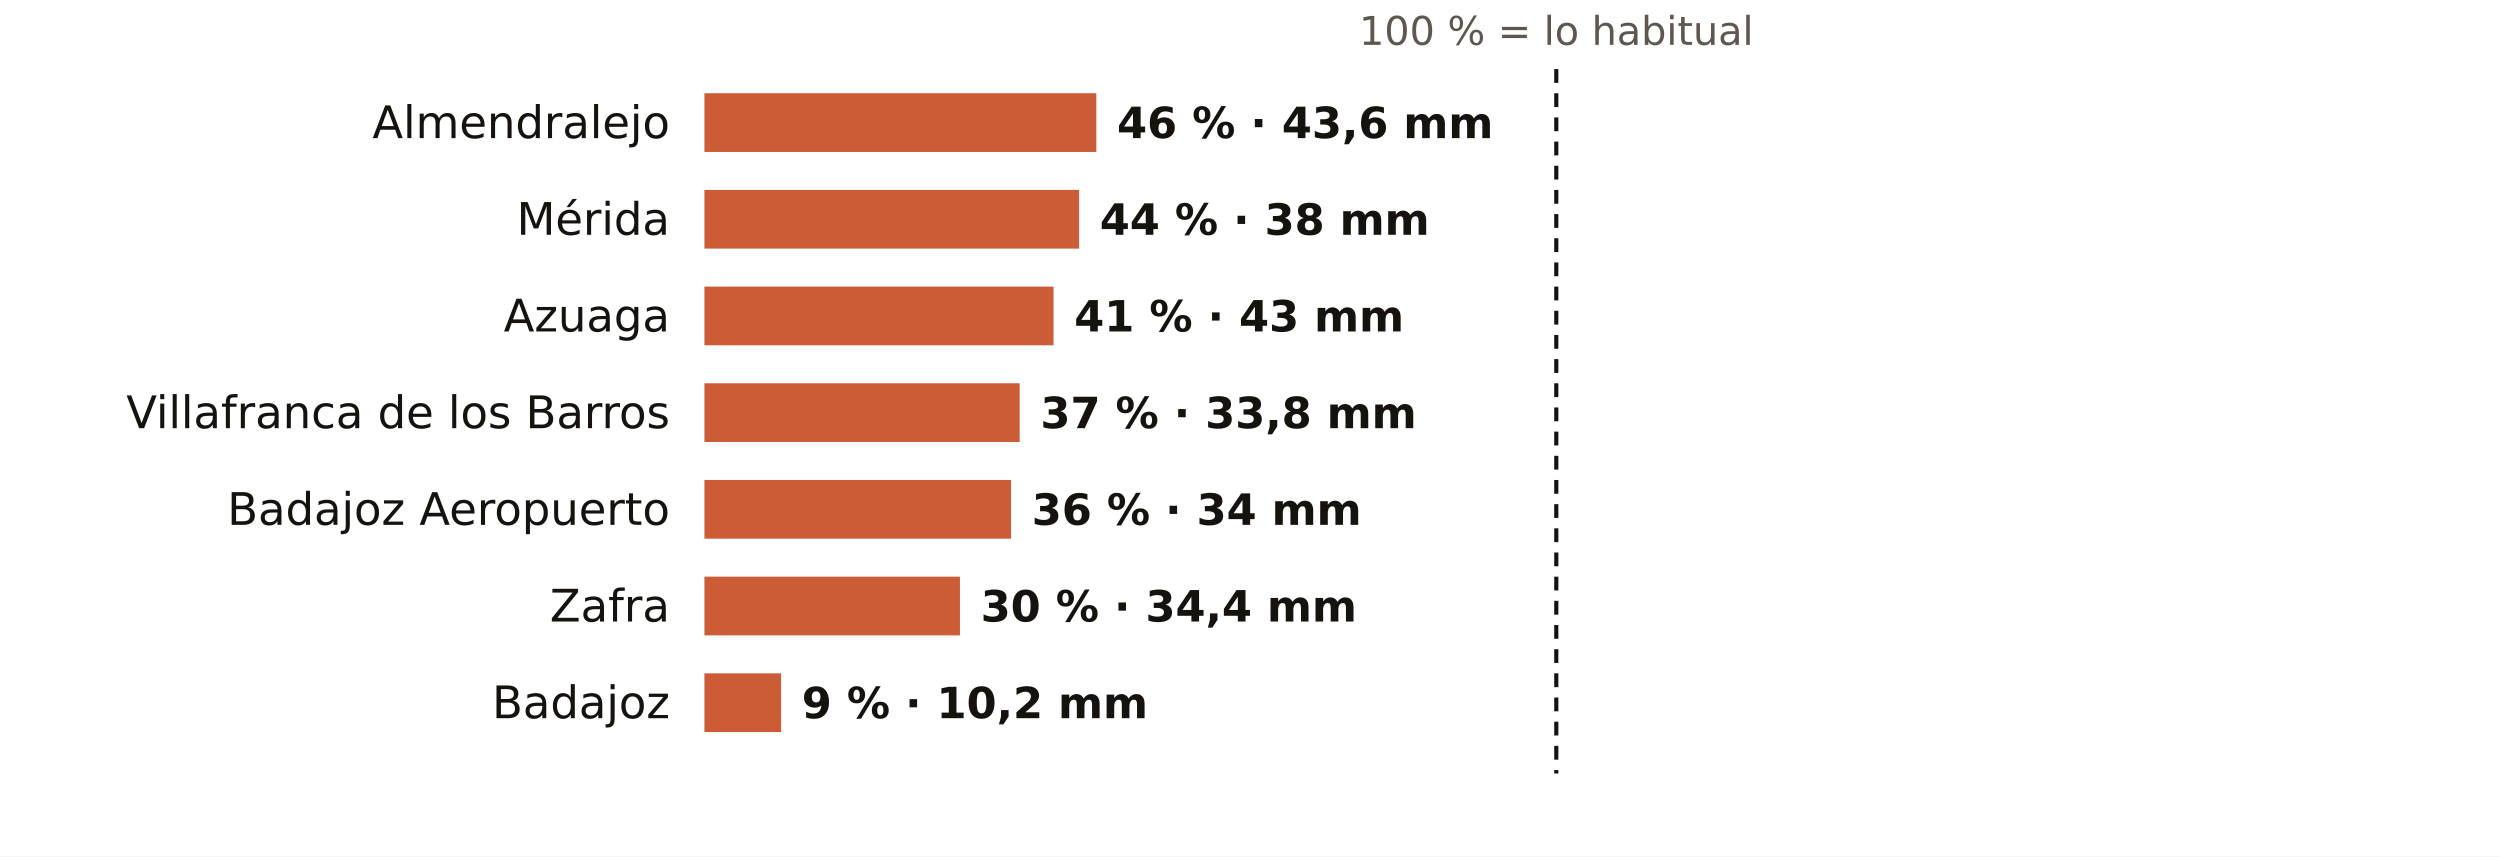
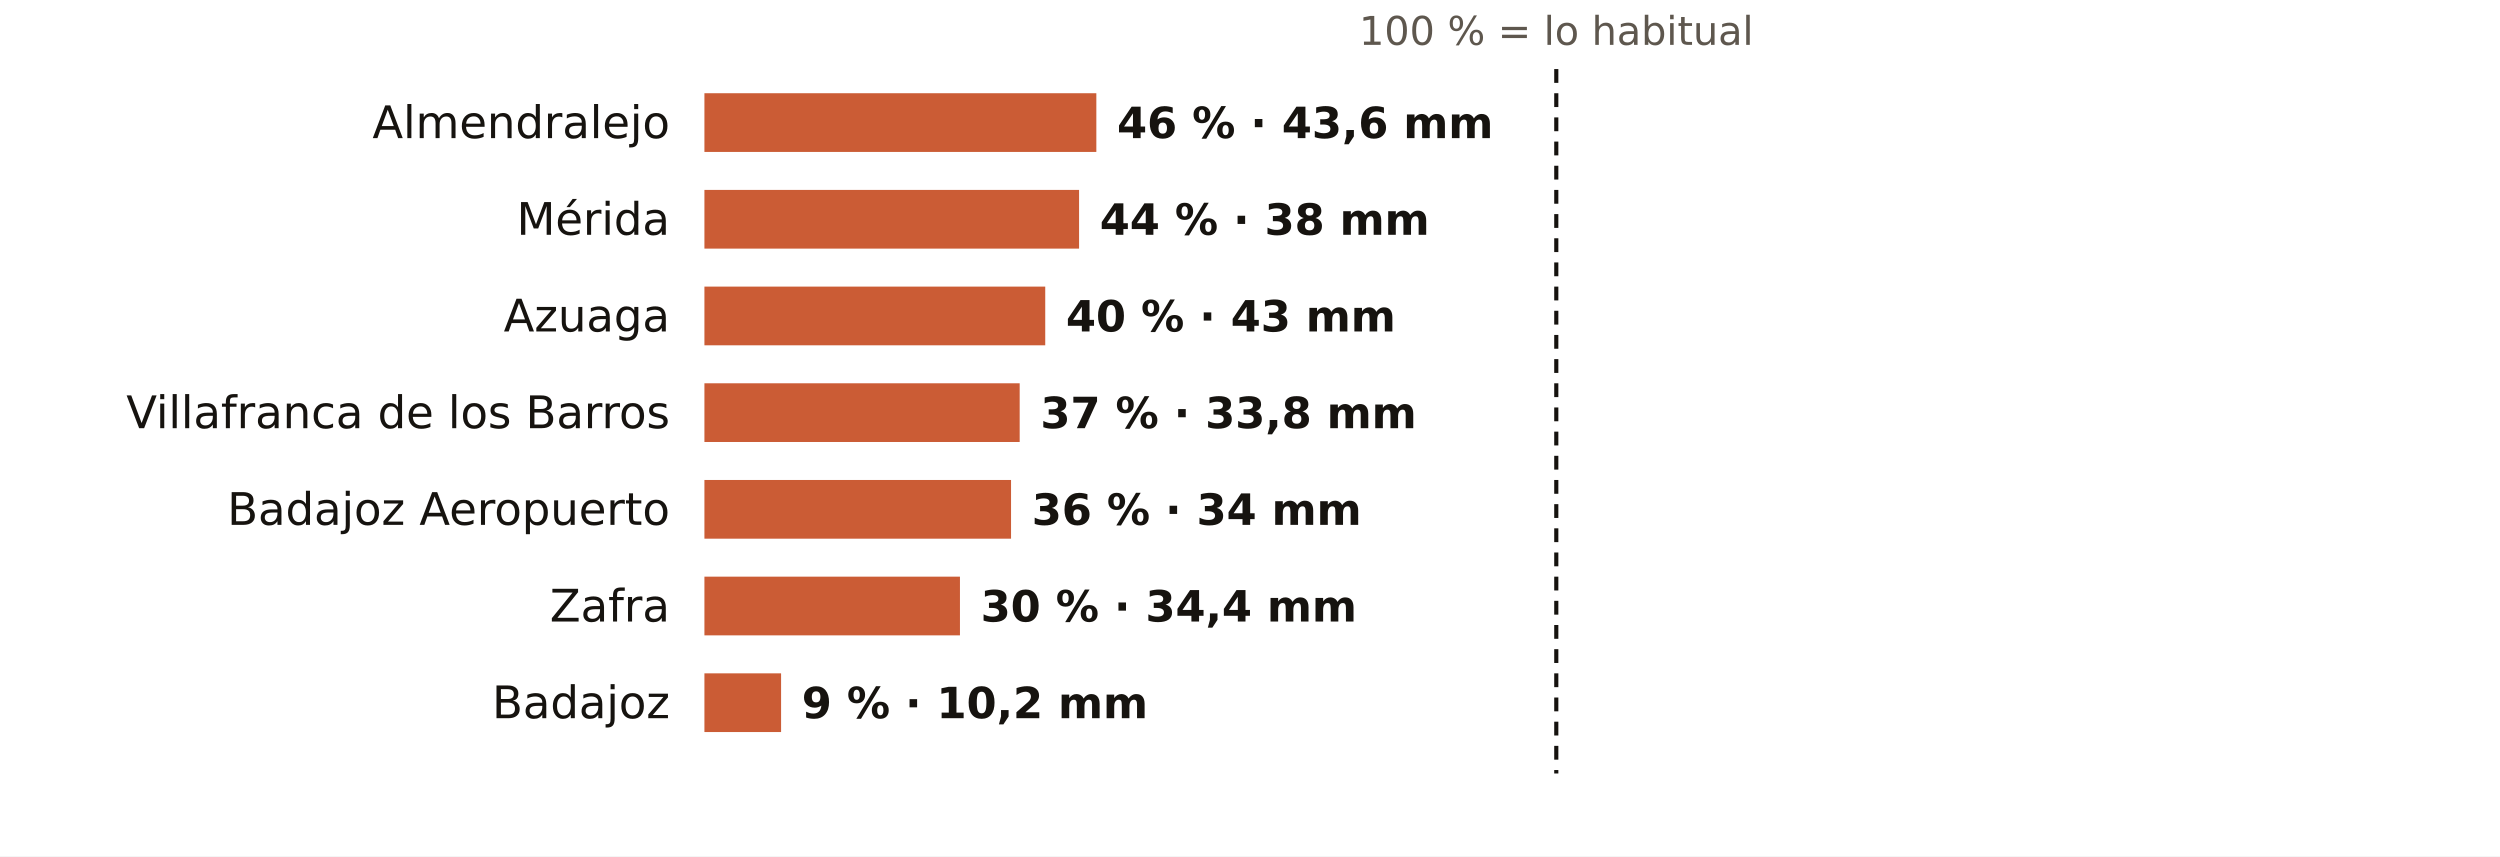
<svg xmlns="http://www.w3.org/2000/svg" viewBox="0 0 724 248" width="724" height="248" role="img" aria-label="El otoño en los pluviómetros de AEMET de Badajoz: % de lo habitual">
  <rect width="724" height="248" fill="#FFFFFF" />
  <text x="450.7" y="13.0" font-size="11.5" fill="#5E574E" text-anchor="middle" font-weight="400" font-family="Public Sans, DejaVu Sans, Arial, sans-serif">100 % = lo habitual</text>
  <text x="194.0" y="40.0" font-size="13" fill="#16130F" text-anchor="end" font-weight="500" font-family="Public Sans, DejaVu Sans, Arial, sans-serif">Almendralejo</text>
  <rect x="204" y="27" width="113.5" height="17" fill="#C4461A" opacity="0.88" />
  <text x="323.5" y="40.0" font-size="12.5" fill="#16130F" text-anchor="start" font-weight="600" font-family="Public Sans, DejaVu Sans, Arial, sans-serif">46 % · 43,6 mm</text>
  <text x="194.0" y="68.0" font-size="13" fill="#16130F" text-anchor="end" font-weight="500" font-family="Public Sans, DejaVu Sans, Arial, sans-serif">Mérida</text>
  <rect x="204" y="55" width="108.5" height="17" fill="#C4461A" opacity="0.88" />
  <text x="318.5" y="68.0" font-size="12.5" fill="#16130F" text-anchor="start" font-weight="600" font-family="Public Sans, DejaVu Sans, Arial, sans-serif">44 % · 38 mm</text>
  <text x="194.0" y="96.0" font-size="13" fill="#16130F" text-anchor="end" font-weight="500" font-family="Public Sans, DejaVu Sans, Arial, sans-serif">Azuaga</text>
-   <rect x="204" y="83" width="101.1" height="17" fill="#C4461A" opacity="0.88" />
-   <text x="311.1" y="96.0" font-size="12.5" fill="#16130F" text-anchor="start" font-weight="600" font-family="Public Sans, DejaVu Sans, Arial, sans-serif">41 % · 43 mm</text>
+   <rect x="204" y="83" width="98.7" height="17" fill="#C4461A" opacity="0.88" />
+   <text x="308.7" y="96.0" font-size="12.5" fill="#16130F" text-anchor="start" font-weight="600" font-family="Public Sans, DejaVu Sans, Arial, sans-serif">40 % · 43 mm</text>
  <text x="194.0" y="124.0" font-size="13" fill="#16130F" text-anchor="end" font-weight="500" font-family="Public Sans, DejaVu Sans, Arial, sans-serif">Villafranca de los Barros</text>
  <rect x="204" y="111" width="91.3" height="17" fill="#C4461A" opacity="0.88" />
  <text x="301.3" y="124.0" font-size="12.5" fill="#16130F" text-anchor="start" font-weight="600" font-family="Public Sans, DejaVu Sans, Arial, sans-serif">37 % · 33,8 mm</text>
  <text x="194.0" y="152.0" font-size="13" fill="#16130F" text-anchor="end" font-weight="500" font-family="Public Sans, DejaVu Sans, Arial, sans-serif">Badajoz Aeropuerto</text>
  <rect x="204" y="139" width="88.8" height="17" fill="#C4461A" opacity="0.88" />
  <text x="298.8" y="152.0" font-size="12.5" fill="#16130F" text-anchor="start" font-weight="600" font-family="Public Sans, DejaVu Sans, Arial, sans-serif">36 % · 34 mm</text>
  <text x="194.0" y="180.0" font-size="13" fill="#16130F" text-anchor="end" font-weight="500" font-family="Public Sans, DejaVu Sans, Arial, sans-serif">Zafra</text>
  <rect x="204" y="167" width="74.0" height="17" fill="#C4461A" opacity="0.88" />
  <text x="284.0" y="180.0" font-size="12.5" fill="#16130F" text-anchor="start" font-weight="600" font-family="Public Sans, DejaVu Sans, Arial, sans-serif">30 % · 34,4 mm</text>
  <text x="194.0" y="208.0" font-size="13" fill="#16130F" text-anchor="end" font-weight="500" font-family="Public Sans, DejaVu Sans, Arial, sans-serif">Badajoz</text>
  <rect x="204" y="195" width="22.2" height="17" fill="#C4461A" opacity="0.88" />
  <text x="232.2" y="208.0" font-size="12.5" fill="#16130F" text-anchor="start" font-weight="600" font-family="Public Sans, DejaVu Sans, Arial, sans-serif">9 % · 10,2 mm</text>
  <line x1="450.7" x2="450.7" y1="20" y2="224" stroke="#16130F" stroke-width="1.2" stroke-dasharray="4 3" />
</svg>
